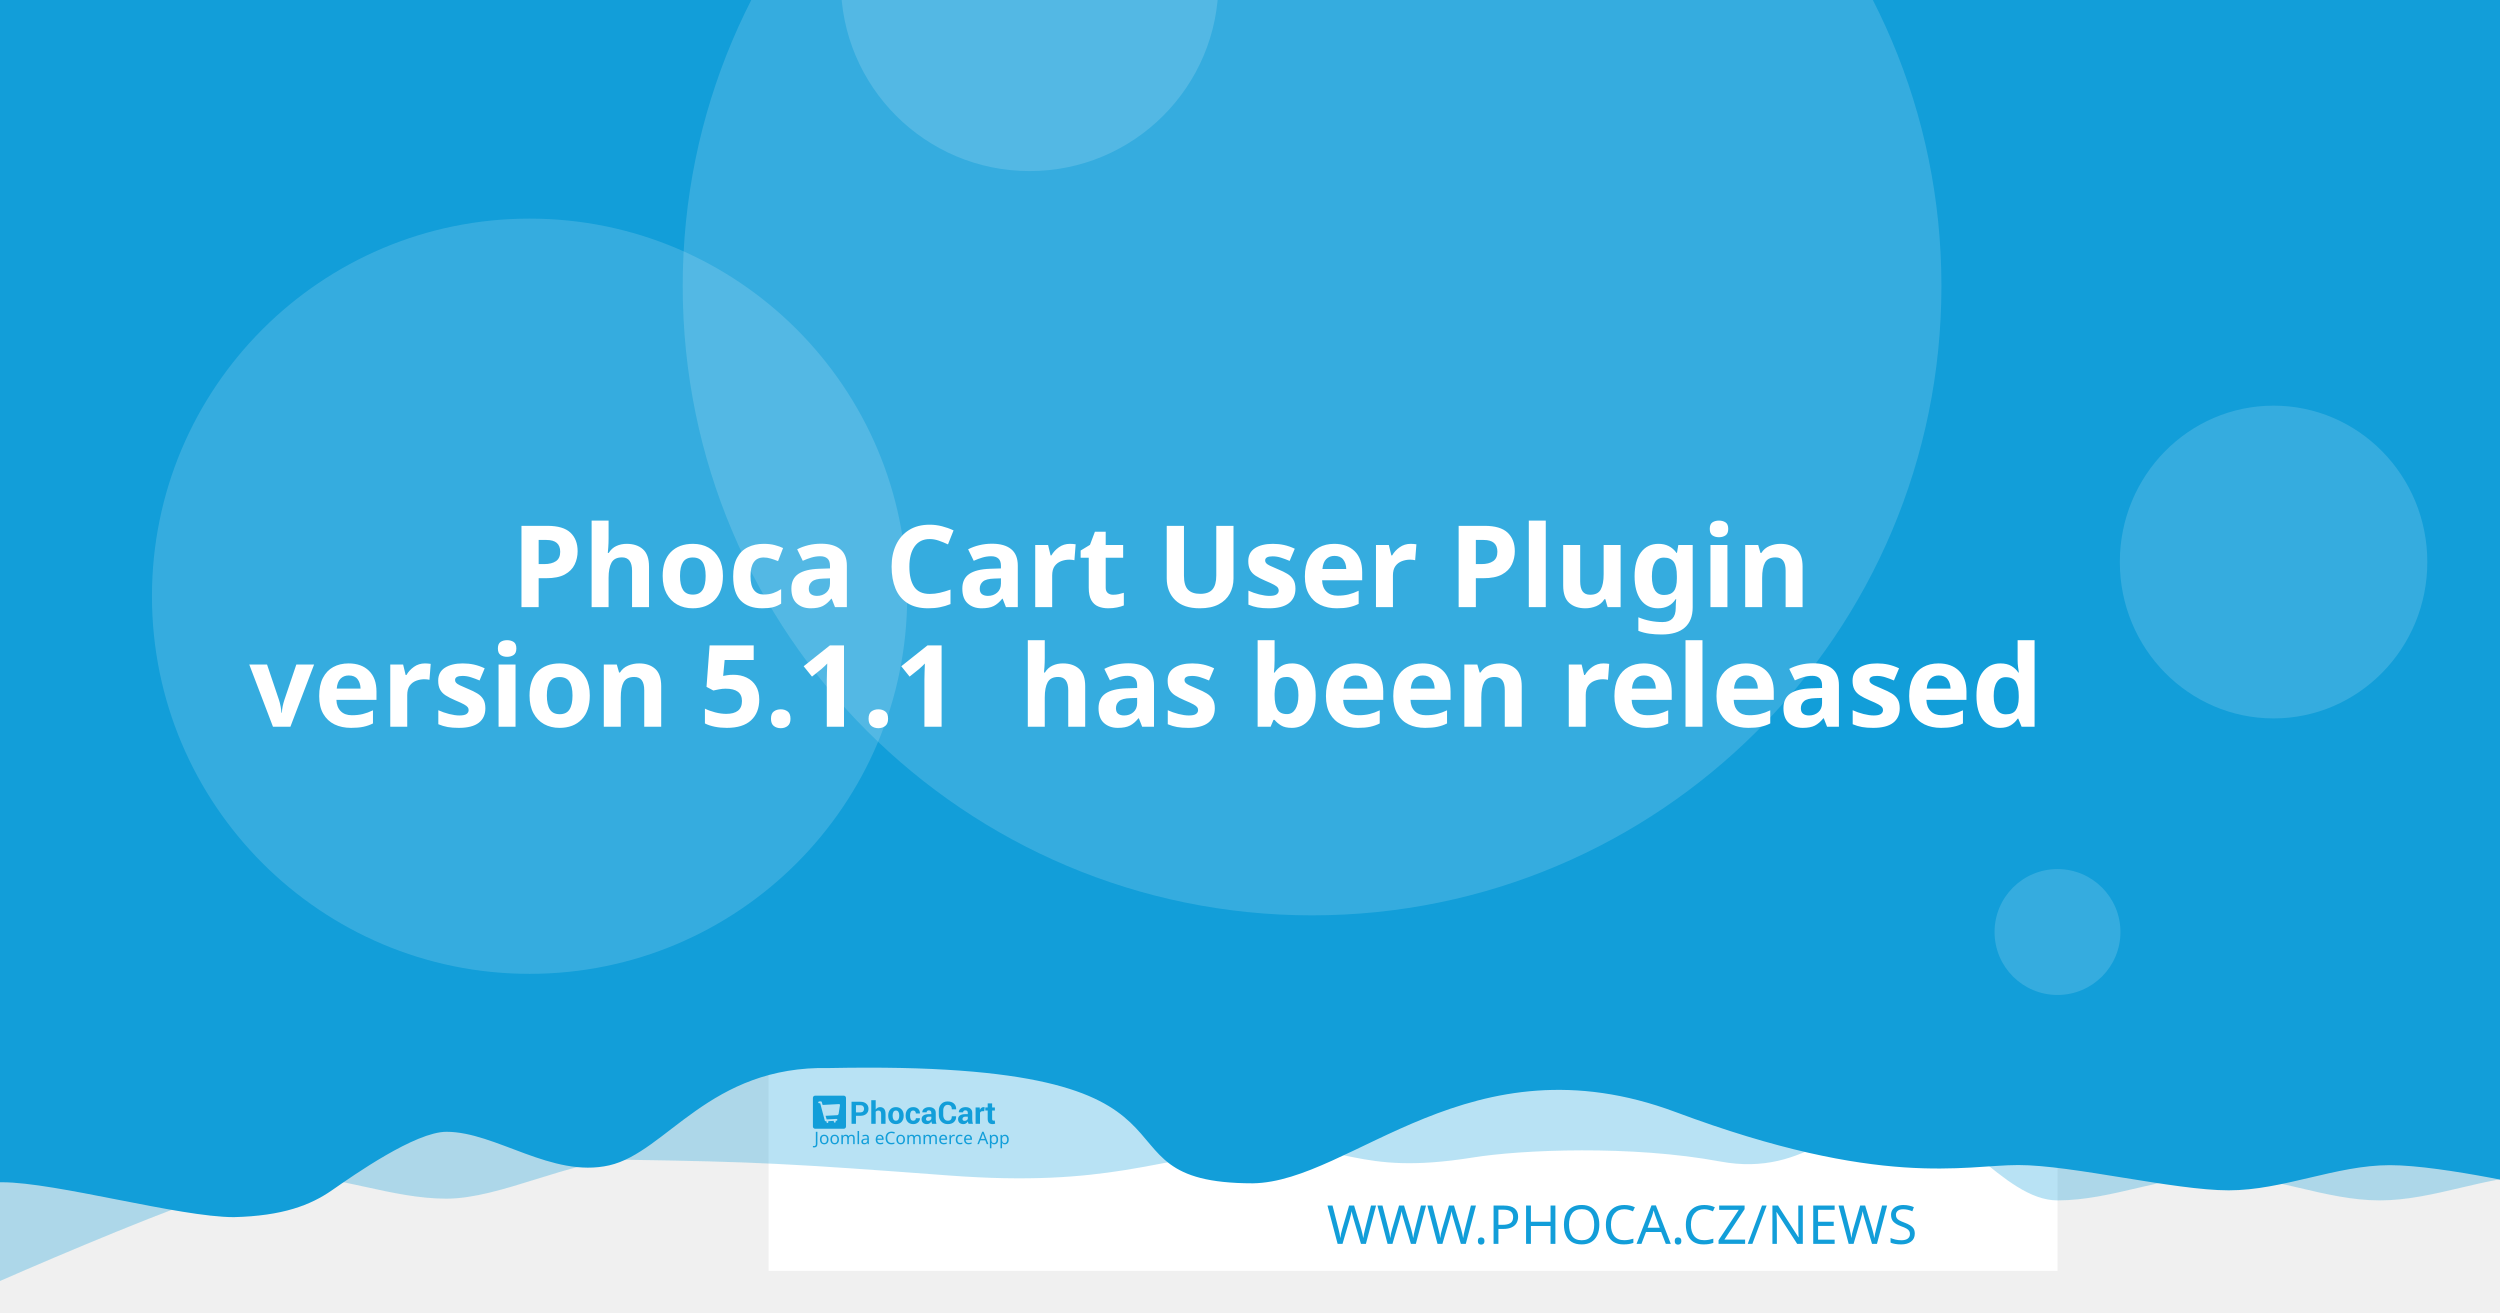
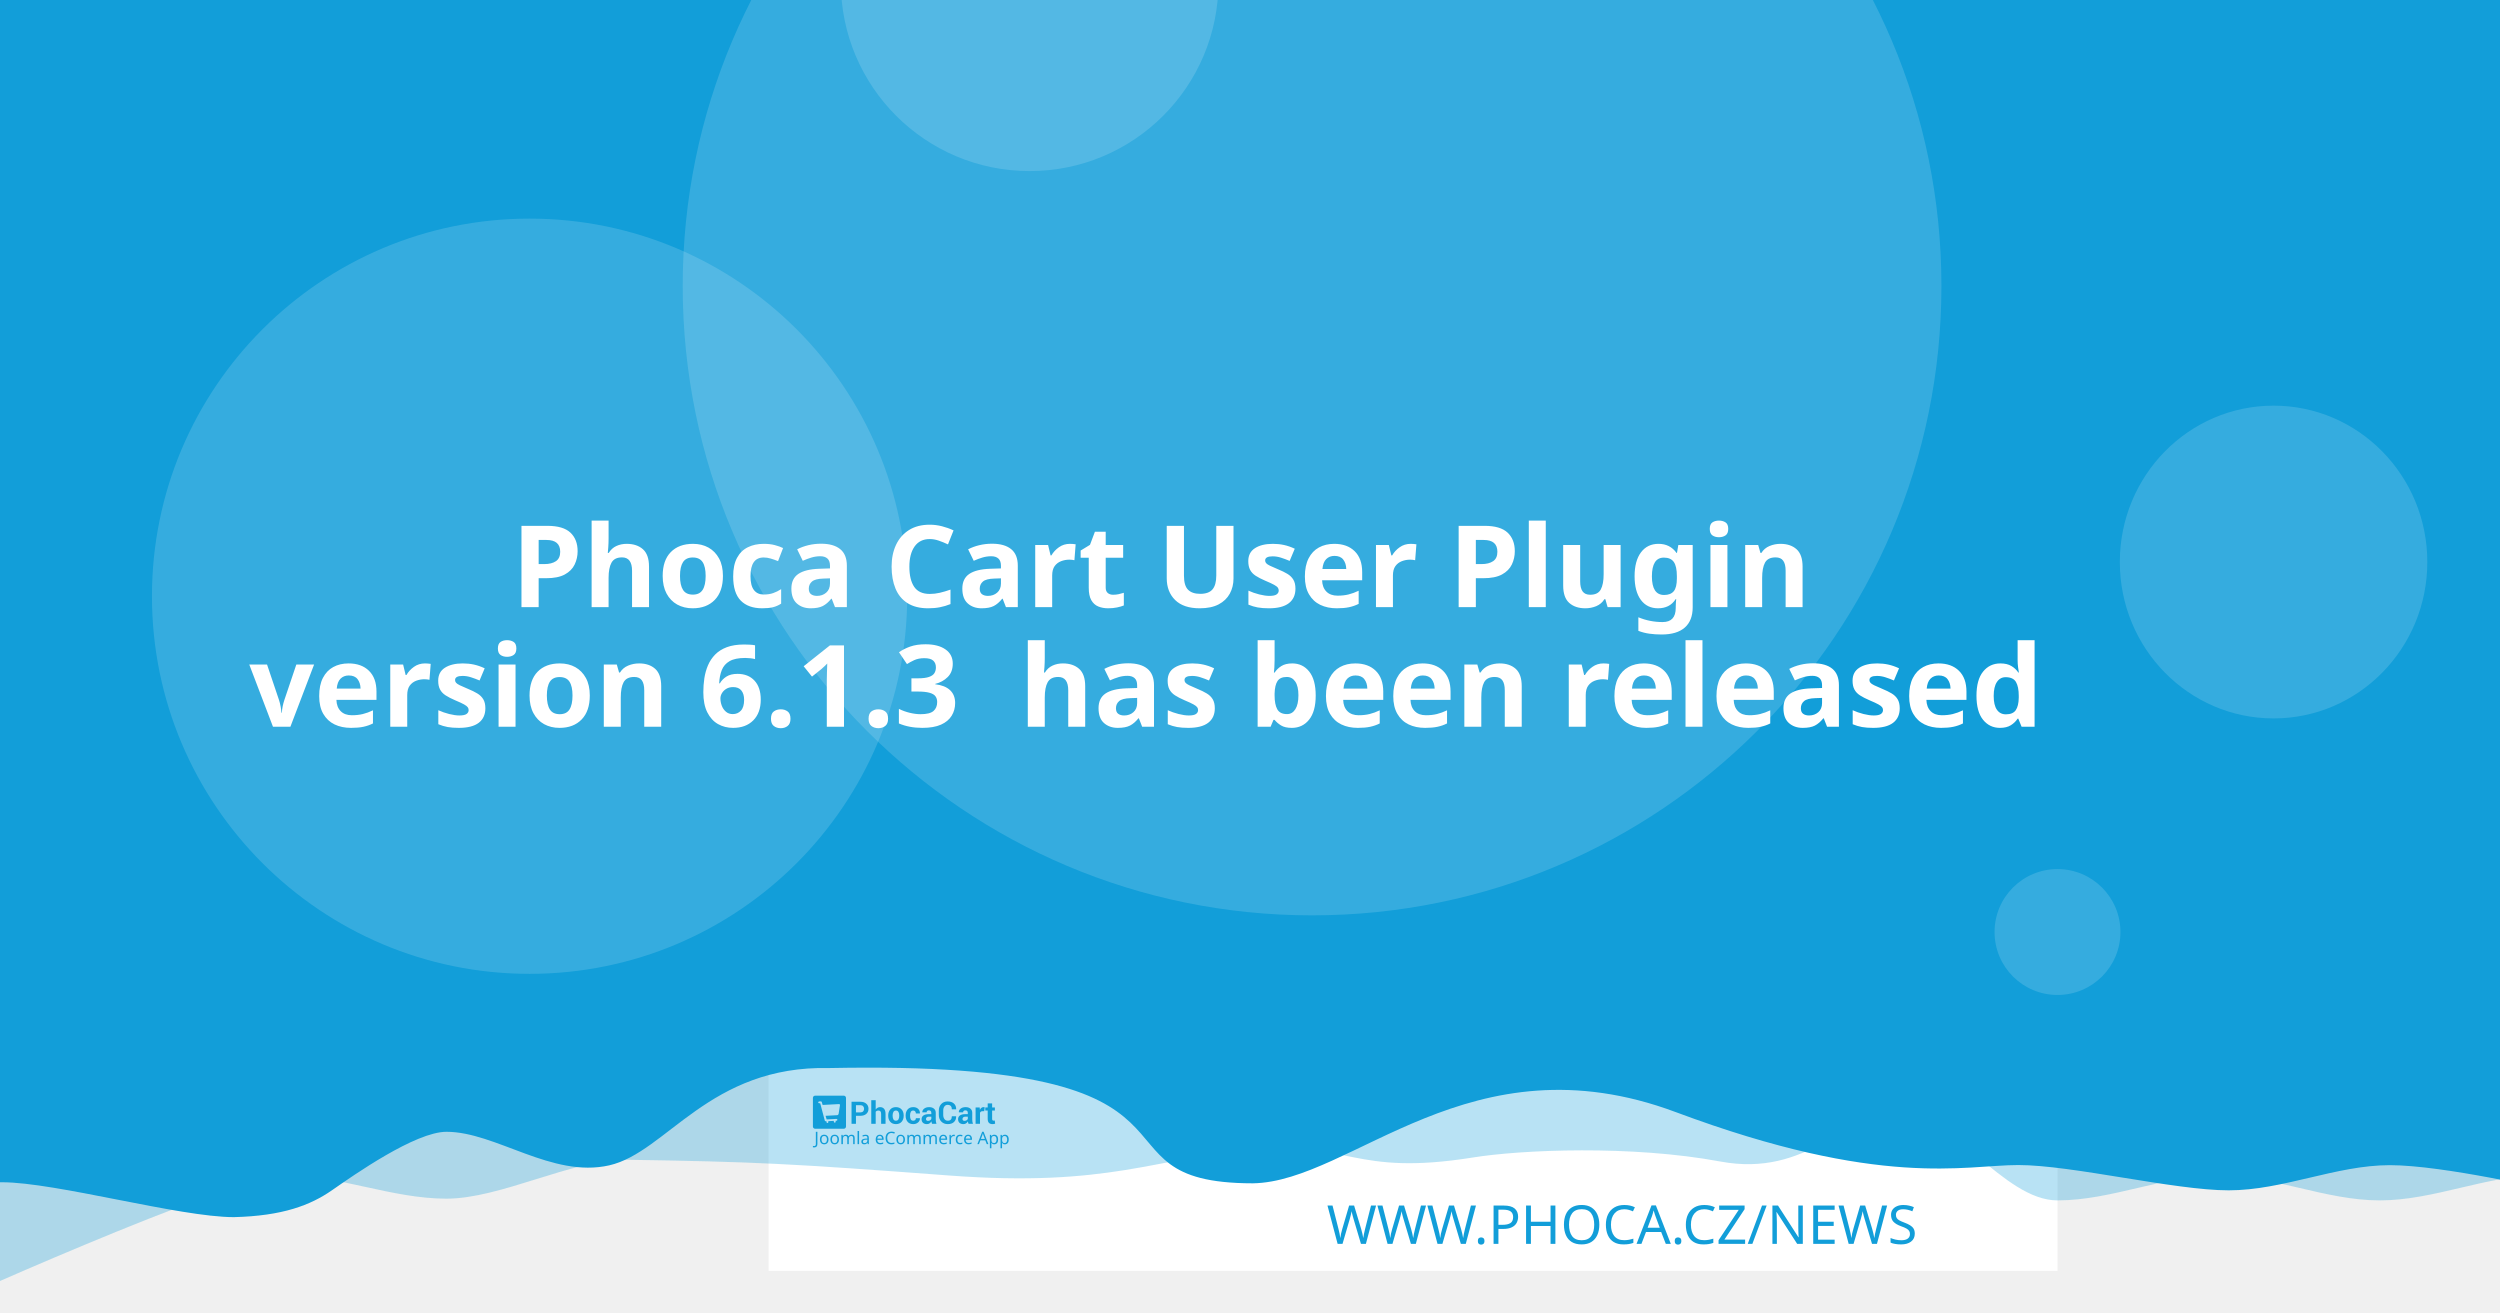
<svg xmlns="http://www.w3.org/2000/svg" width="1200" height="630" viewBox="0 0 1200 630" version="1.1" id="svg5">
  <defs id="defs2" />
  <g id="layer1">
    <path d="m 20.256,108.517 a 7.714,7.714 0 0 0 -7.714,7.714 v 97.981 a 7.714,7.714 0 0 0 7.714,7.714 h 97.976 a 7.714,7.714 0 0 0 7.714,-7.714 v -97.981 a 7.714,7.714 0 0 0 -7.714,-7.714 z m 19.435,19.56 c 0.714,-0.04 1.37,0.151 1.984,0.583 0.613,0.434 1.018,0.978 1.215,1.637 l 2.918,10.039 56.209,-2.948 c 1.002,-0.052 1.838,0.296 2.506,1.04 0.665,0.732 0.929,1.612 0.768,2.626 l -4.71,30.132 c -0.167,0.89 -0.688,1.809 -1.557,2.747 -0.869,0.95 -2.001,1.463 -3.38,1.537 l -39.707,2.079 3.671,12.389 33.562,-1.758 c 0.878,-0.049 1.633,0.215 2.28,0.783 0.632,0.583 0.971,1.312 1.019,2.19 0.046,0.878 -0.215,1.633 -0.783,2.28 -0.583,0.635 -1.312,0.974 -2.19,1.019 l -3.139,0.166 0.166,3.134 c 0.046,0.881 -0.215,1.638 -0.798,2.27 -0.571,0.647 -1.294,0.99 -2.174,1.034 -0.878,0.046 -1.635,-0.215 -2.27,-0.798 -0.647,-0.571 -0.984,-1.297 -1.03,-2.174 l -0.166,-3.134 -18.817,0.979 0.161,3.139 c 0.046,0.881 -0.212,1.638 -0.783,2.27 -0.583,0.647 -1.312,0.988 -2.19,1.034 -0.878,0.049 -1.633,-0.215 -2.28,-0.798 -0.635,-0.571 -0.974,-1.297 -1.019,-2.174 l -0.166,-3.139 -1.943,0.101 c -0.753,0.039 -1.441,-0.135 -2.079,-0.517 -0.623,-0.383 -1.068,-0.764 -1.341,-1.125 l -0.347,-0.613 -15.769,-59.624 -3.39,0.176 c -0.841,0.046 -1.586,-0.219 -2.245,-0.798 -0.659,-0.571 -1.009,-1.292 -1.055,-2.169 -0.046,-0.881 0.225,-1.635 0.824,-2.27 0.595,-0.647 1.308,-0.989 2.149,-1.034 z" style="fill:#ffffff;stroke-width:1.208;paint-order:stroke fill markers" id="path400" />
    <rect style="opacity:1;fill:#ffffff;stroke-width:6.042;stroke-linejoin:round;paint-order:stroke fill markers" id="rect723" width="618.676" height="618.676" x="368.924" y="-8.647" />
    <path id="rect4460" style="opacity:0.3;fill:#129ed9;fill-opacity:1;stroke-width:6.042;stroke-linejoin:round;paint-order:stroke fill markers" d="M 59.586,-3.814 H 1296.938 v 580.009 c 0,0 -51.556,-12.084 -77.334,-12.084 -25.778,0 -51.244,12.084 -77.335,12.084 -26.091,0 -51.556,-12.084 -77.334,-12.084 -25.778,0 -51.244,12.084 -77.335,12.084 -26.091,0 -50.615,-41.931 -76.393,-41.931 -25.778,0 -43.072,31.169 -85.504,23.256 -42.433,-7.913 -95.293,-5.729 -119.04,-1.869 -57.142,9.103 -59.508,-8.125 -105.573,-4.001 -46.065,4.124 -68.78,18.359 -145.373,12.602 -76.593,-5.757 -93.029,-6.595 -155.544,-7.578 -25.778,0 -59.826,18.693 -85.917,18.693 -26.091,0 -51.556,-11.254 -77.334,-11.254 -25.778,0 -172.338,66.428 -172.338,66.428 z" />
    <path id="rect4460-5" style="fill:#129ed9;fill-opacity:1;stroke-width:6.042;stroke-linejoin:round;paint-order:stroke fill markers" d="M -12.915,-8.647 H 1224.437 v 580.009 c 0,0 -51.556,-12.084 -77.334,-12.084 -25.778,0 -51.243,12.084 -77.334,12.084 -26.091,0 -75.228,-12.142 -101.006,-12.142 -25.778,0 -65.794,11.416 -164.408,-25.412 -98.613,-36.828 -155.373,33.433 -202.968,34.185 -85.545,-0.05 -3.558,-59.324 -203.248,-55.331 -57.687,-1.357 -78.127,40.433 -105.693,46.704 -27.566,6.271 -54.486,-16.105 -78.151,-16.105 -14.933,0 -44.462,20.77 -54.88,28.017 -10.418,7.247 -23.732,12.357 -47.124,12.95 -26.091,0 -85.565,-16.747 -111.343,-16.747 -25.778,0 -13.863,3.88 -13.863,3.88 z" />
    <circle style="opacity:0.15;fill:#ffffff;fill-opacity:1;stroke-width:6.042;stroke-linejoin:round;paint-order:stroke fill markers" id="path8376" cx="629.794" cy="137.279" r="302.088" />
    <text xml:space="preserve" style="font-style:normal;font-weight:normal;font-size:25.778px;line-height:1.25;font-family:sans-serif;fill:#129ed9;fill-opacity:1;stroke:none;stroke-width:1.208" x="953.817" y="597.071" id="text2910-3-7">
      <tspan id="tspan2908-6-5" x="953.817" y="597.071" style="font-style:normal;font-variant:normal;font-weight:300;font-stretch:normal;font-size:25.778px;font-family:Montserrat;-inkscape-font-specification:'Montserrat Light';text-align:end;text-anchor:end;fill:#129ed9;fill-opacity:1;stroke-width:1.208">WWW.PHOCA.CZ/NEWS</tspan>
    </text>
    <text xml:space="preserve" style="font-style:normal;font-variant:normal;font-weight:600;font-stretch:normal;font-size:54.666px;line-height:1.05;font-family:Rubik;-inkscape-font-specification:'Rubik Semi-Bold';fill:#ffffff;fill-opacity:1;stroke:none;stroke-width:1.577" x="600" y="234.034" id="text11252">
      <tspan x="600" y="234.034" id="tspan403" style="text-align:center;text-anchor:middle;stroke-width:1.577" />
      <tspan x="600" y="291.433" style="font-size:54.666px;text-align:center;text-anchor:middle;stroke-width:1.577" id="tspan444"> Phoca Cart User Plugin</tspan>
-       <tspan x="600" y="348.833" id="tspan2906" style="font-size:54.666px;text-align:center;text-anchor:middle;stroke-width:1.577">version 5.1.1
+       <tspan x="600" y="348.833" id="tspan2906" style="font-size:54.666px;text-align:center;text-anchor:middle;stroke-width:1.577">version 6.1.3
 has been released</tspan>
      <tspan x="600" y="406.232" id="tspan1994" style="font-size:54.666px;stroke-width:1.577" />
    </text>
    <circle style="opacity:0.15;fill:#ffffff;fill-opacity:1;stroke-width:6.042;stroke-linejoin:round;paint-order:stroke fill markers" id="path8376-9" cx="254.196" cy="286.191" r="181.253" />
    <circle style="opacity:0.15;fill:#ffffff;fill-opacity:1;stroke-width:6.042;stroke-linejoin:round;paint-order:stroke fill markers" id="path8376-6" cx="494.235" cy="-8.506" r="90.626" />
    <ellipse style="opacity:0.15;fill:#ffffff;fill-opacity:1;stroke-width:7.442;stroke-linejoin:round;paint-order:stroke fill markers" id="path8376-6-2" cx="1091.315" cy="269.776" rx="73.793" ry="75.059" />
    <g id="g8950" transform="matrix(0.360172,0,0,0.360172,498.6223,396.4642)" style="fill:#129ed9;fill-opacity:1;stroke-width:3.355">
      <g id="g895" transform="translate(-301.0409,359.4151)" style="fill:#129ed9;fill-opacity:1;stroke-width:3.355">
        <g transform="matrix(1.3333,0,0,-1.3333,-75.59,850.15)" fill="#ffffff" image-rendering="optimizeQuality" id="g280" style="clip-rule:evenodd;fill:#129ed9;fill-opacity:1;stroke-width:8.934;shape-rendering:geometricPrecision">
          <path d="m 99.728,617.49 v -7.994 h -4.423 v 22.031 h 8.784 c 2.532,0 4.527,-0.646 5.979,-1.937 1.452,-1.291 2.181,-2.99 2.181,-5.097 0,-2.107 -0.729,-3.801 -2.181,-5.082 -1.452,-1.281 -3.446,-1.921 -5.979,-1.921 z m 0,3.408 h 4.361 c 1.23,0 2.165,0.336 2.801,1.002 0.635,0.671 0.951,1.523 0.951,2.561 0,1.059 -0.315,1.932 -0.946,2.623 -0.63,0.687 -1.566,1.033 -2.806,1.033 H 99.728 Z" id="path262" style="fill:#129ed9;fill-opacity:1;stroke-width:3.355" />
          <path d="m 119.45,623.79 c 0.517,0.749 1.147,1.327 1.891,1.746 0.749,0.418 1.576,0.63 2.485,0.63 1.705,0 3.043,-0.568 4.02,-1.704 0.971,-1.131 1.457,-2.887 1.457,-5.252 v -9.714 h -4.418 v 9.76 c 0,1.276 -0.227,2.174 -0.677,2.706 -0.445,0.532 -1.116,0.795 -2.005,0.795 -0.605,0 -1.137,-0.108 -1.602,-0.325 -0.465,-0.217 -0.847,-0.522 -1.152,-0.919 v -12.017 h -4.418 v 23.611 h 4.418 z" id="path264" style="fill:#129ed9;fill-opacity:1;stroke-width:3.355" />
          <path d="m 131.96,617.83 c 0,2.438 0.682,4.436 2.046,5.996 1.359,1.554 3.25,2.334 5.663,2.334 2.418,0 4.315,-0.774 5.689,-2.329 1.375,-1.549 2.062,-3.553 2.062,-6.001 v -0.32 c 0,-2.458 -0.687,-4.462 -2.051,-6.011 -1.369,-1.544 -3.261,-2.319 -5.674,-2.319 -2.418,0 -4.315,0.775 -5.684,2.319 -1.364,1.549 -2.051,3.553 -2.051,6.011 z m 4.408,-0.31 c 0,-1.487 0.264,-2.68 0.785,-3.584 0.527,-0.899 1.375,-1.348 2.542,-1.348 1.142,0 1.979,0.454 2.506,1.358 0.532,0.904 0.796,2.097 0.796,3.574 v 0.315 c 0,1.446 -0.269,2.629 -0.801,3.542 -0.537,0.914 -1.38,1.374 -2.527,1.374 -1.142,0 -1.979,-0.46 -2.506,-1.379 -0.532,-0.919 -0.796,-2.102 -0.796,-3.537 z" id="path266" style="fill:#129ed9;fill-opacity:1;stroke-width:3.355" />
          <path d="m 157.01,612.59 c 0.79,0 1.421,0.227 1.891,0.682 0.475,0.454 0.713,1.064 0.713,1.828 h 4.015 l 0.041,-0.093 c 0.041,-1.653 -0.579,-3.037 -1.871,-4.152 -1.287,-1.116 -2.883,-1.673 -4.79,-1.673 -2.439,0 -4.325,0.769 -5.648,2.314 -1.318,1.544 -1.979,3.522 -1.979,5.944 v 0.449 c 0,2.412 0.656,4.395 1.974,5.944 1.317,1.554 3.198,2.329 5.638,2.329 2.02,0 3.648,-0.573 4.883,-1.725 1.235,-1.151 1.835,-2.664 1.793,-4.539 l -0.031,-0.088 h -4.026 c 0,0.842 -0.233,1.544 -0.698,2.107 -0.46,0.558 -1.101,0.837 -1.922,0.837 -1.168,0 -1.995,-0.454 -2.475,-1.358 -0.476,-0.904 -0.718,-2.071 -0.718,-3.496 v -0.454 c 0,-1.456 0.243,-2.628 0.718,-3.522 0.48,-0.888 1.312,-1.332 2.491,-1.332" id="path268" style="fill:#129ed9;fill-opacity:1;stroke-width:3.355" />
          <path d="m 175.8,609.49 c -0.165,0.372 -0.305,0.764 -0.419,1.183 -0.119,0.413 -0.202,0.837 -0.248,1.27 -0.455,-0.8 -1.054,-1.456 -1.798,-1.978 -0.739,-0.521 -1.628,-0.785 -2.656,-0.785 -1.715,0 -3.038,0.439 -3.963,1.322 -0.93,0.883 -1.395,2.086 -1.395,3.604 0,1.606 0.62,2.845 1.855,3.729 1.235,0.883 3.038,1.322 5.41,1.322 h 2.47 v 1.301 c 0,0.785 -0.207,1.394 -0.62,1.828 -0.413,0.434 -1.023,0.651 -1.834,0.651 -0.713,0 -1.266,-0.175 -1.653,-0.522 -0.393,-0.346 -0.584,-0.826 -0.584,-1.446 l -4.268,0.016 -0.016,0.093 c -0.072,1.379 0.527,2.572 1.798,3.579 1.271,1.002 2.946,1.503 5.013,1.503 1.958,0 3.545,-0.496 4.769,-1.492 1.22,-0.992 1.829,-2.406 1.829,-4.24 v -6.76 c 0,-0.769 0.062,-1.492 0.176,-2.164 0.119,-0.676 0.299,-1.348 0.553,-2.014 z m -4.046,2.943 c 0.78,0 1.468,0.191 2.077,0.574 0.605,0.382 1.013,0.826 1.225,1.332 v 2.308 h -2.47 c -0.935,0 -1.648,-0.232 -2.134,-0.702 -0.481,-0.47 -0.724,-1.033 -0.724,-1.699 0,-0.542 0.181,-0.981 0.542,-1.312 0.367,-0.336 0.858,-0.501 1.483,-0.501" id="path270" style="fill:#129ed9;fill-opacity:1;stroke-width:3.355" />
          <path d="m 199.84,617.01 0.031,-0.088 c 0.041,-2.37 -0.682,-4.25 -2.17,-5.645 -1.488,-1.394 -3.555,-2.091 -6.201,-2.091 -2.656,0 -4.811,0.852 -6.464,2.556 -1.653,1.704 -2.486,3.894 -2.486,6.579 v 4.369 c 0,2.67 0.812,4.86 2.424,6.574 1.617,1.715 3.715,2.572 6.299,2.572 2.723,0 4.852,-0.697 6.386,-2.097 1.535,-1.399 2.284,-3.305 2.243,-5.717 l -0.031,-0.088 h -4.299 c 0,1.451 -0.346,2.561 -1.044,3.336 -0.698,0.769 -1.783,1.157 -3.255,1.157 -1.323,0 -2.372,-0.537 -3.147,-1.606 -0.78,-1.074 -1.168,-2.438 -1.168,-4.1 v -4.39 c 0,-1.683 0.408,-3.057 1.225,-4.131 0.822,-1.069 1.922,-1.606 3.317,-1.606 1.38,0 2.403,0.372 3.064,1.11 0.661,0.744 0.992,1.844 0.992,3.305 z" id="path272" style="fill:#129ed9;fill-opacity:1;stroke-width:3.355" />
          <path d="m 212.27,609.49 c -0.165,0.372 -0.305,0.764 -0.419,1.183 -0.119,0.413 -0.202,0.837 -0.248,1.27 -0.455,-0.8 -1.054,-1.456 -1.798,-1.978 -0.739,-0.521 -1.628,-0.785 -2.656,-0.785 -1.716,0 -3.038,0.439 -3.963,1.322 -0.93,0.883 -1.395,2.086 -1.395,3.604 0,1.606 0.62,2.845 1.855,3.729 1.235,0.883 3.039,1.322 5.41,1.322 h 2.47 v 1.301 c 0,0.785 -0.207,1.394 -0.62,1.828 -0.413,0.434 -1.023,0.651 -1.834,0.651 -0.713,0 -1.266,-0.175 -1.654,-0.522 -0.393,-0.346 -0.584,-0.826 -0.584,-1.446 l -4.268,0.016 -0.016,0.093 c -0.072,1.379 0.527,2.572 1.798,3.579 1.271,1.002 2.945,1.503 5.013,1.503 1.958,0 3.545,-0.496 4.769,-1.492 1.22,-0.992 1.829,-2.406 1.829,-4.24 v -6.76 c 0,-0.769 0.062,-1.492 0.176,-2.164 0.119,-0.676 0.3,-1.348 0.553,-2.014 z m -4.046,2.943 c 0.78,0 1.468,0.191 2.077,0.574 0.605,0.382 1.013,0.826 1.224,1.332 v 2.308 h -2.47 c -0.935,0 -1.649,-0.232 -2.134,-0.702 -0.481,-0.47 -0.723,-1.033 -0.723,-1.699 0,-0.542 0.181,-0.981 0.542,-1.312 0.367,-0.336 0.858,-0.501 1.483,-0.501" id="path274" style="fill:#129ed9;fill-opacity:1;stroke-width:3.355" />
          <path d="m 227.92,622.06 -1.617,0.046 c -0.656,0 -1.199,-0.134 -1.623,-0.408 -0.423,-0.274 -0.744,-0.656 -0.966,-1.152 v -11.052 h -4.408 v 16.36 h 4.103 l 0.196,-2.422 c 0.382,0.857 0.883,1.528 1.494,2.009 0.61,0.48 1.312,0.723 2.108,0.723 0.223,0 0.429,-0.015 0.615,-0.052 0.186,-0.036 0.377,-0.077 0.568,-0.129 z" id="path276" style="fill:#129ed9;fill-opacity:1;stroke-width:3.355" />
          <path d="m 235.83,629.86 v -4.007 h 2.754 v -3.099 H 235.83 v -8.33 c 0,-0.635 0.129,-1.09 0.393,-1.363 0.263,-0.274 0.615,-0.408 1.059,-0.408 0.232,0 0.434,0.01 0.599,0.036 0.166,0.026 0.362,0.072 0.579,0.129 l 0.383,-3.181 c -0.445,-0.155 -0.878,-0.268 -1.302,-0.341 -0.424,-0.078 -0.884,-0.114 -1.38,-0.114 -1.524,0 -2.697,0.418 -3.519,1.255 -0.822,0.837 -1.235,2.159 -1.235,3.977 v 8.34 h -2.392 v 3.099 h 2.392 v 4.007 z" id="path278" style="fill:#129ed9;fill-opacity:1;stroke-width:3.355" />
        </g>
        <g fill="#ffffff" fill-rule="evenodd" image-rendering="optimizeQuality" stroke-width="1.934" aria-label="Joomla eCommerce App" id="g318" style="clip-rule:evenodd;fill:#129ed9;fill-opacity:1;shape-rendering:geometricPrecision">
          <path d="M 1.704,69 Q 1.151,69 0.736,68.908 0.321,68.839 -0.002,68.7 v -1.752 q 0.369,0.092 0.784,0.161 0.415,0.069 0.876,0.069 0.576,0 1.083,-0.231 0.53,-0.231 0.853,-0.807 0.323,-0.576 0.323,-1.614 v -16.368 h 2.075 v 16.206 q 0,2.374 -1.176,3.504 -1.176,1.13 -3.112,1.13 z" id="path282" style="fill:#129ed9;fill-opacity:1;stroke-width:1.934" />
          <path d="m 20.792,58.419 q 0,3.066 -1.568,4.749 -1.545,1.683 -4.196,1.683 -1.637,0 -2.928,-0.738 -1.268,-0.761 -2.006,-2.19 -0.738,-1.452 -0.738,-3.504 0,-3.066 1.545,-4.726 1.545,-1.66 4.196,-1.66 1.683,0 2.951,0.761 1.291,0.738 2.006,2.167 0.738,1.406 0.738,3.458 z m -9.336,0 q 0,2.19 0.853,3.481 0.876,1.268 2.766,1.268 1.867,0 2.743,-1.268 0.876,-1.291 0.876,-3.481 0,-2.19 -0.876,-3.435 -0.876,-1.245 -2.766,-1.245 -1.89,0 -2.743,1.245 -0.853,1.245 -0.853,3.435 z" id="path284" style="fill:#129ed9;fill-opacity:1;stroke-width:1.934" />
          <path d="m 34.739,58.419 q 0,3.066 -1.568,4.749 -1.545,1.683 -4.196,1.683 -1.637,0 -2.928,-0.738 -1.268,-0.761 -2.006,-2.19 -0.738,-1.452 -0.738,-3.504 0,-3.066 1.545,-4.726 1.545,-1.66 4.196,-1.66 1.683,0 2.951,0.761 1.291,0.738 2.006,2.167 0.738,1.406 0.738,3.458 z m -9.336,0 q 0,2.19 0.853,3.481 0.876,1.268 2.766,1.268 1.867,0 2.743,-1.268 0.876,-1.291 0.876,-3.481 0,-2.19 -0.876,-3.435 -0.876,-1.245 -2.766,-1.245 -1.89,0 -2.743,1.245 -0.853,1.245 -0.853,3.435 z" id="path286" style="fill:#129ed9;fill-opacity:1;stroke-width:1.934" />
          <path d="m 51.499,52.033 q 2.098,0 3.135,1.083 1.037,1.06 1.037,3.458 V 64.62 H 53.666 v -7.953 q 0,-2.928 -2.513,-2.928 -1.798,0 -2.582,1.037 -0.761,1.037 -0.761,3.02 V 64.62 h -2.006 v -7.953 q 0,-2.928 -2.536,-2.928 -1.867,0 -2.582,1.153 -0.715,1.153 -0.715,3.32 v 6.409 h -2.029 v -12.356 h 1.637 l 0.3,1.683 h 0.115 q 0.576,-0.968 1.545,-1.429 0.991,-0.484 2.098,-0.484 2.905,0 3.781,2.075 h 0.115 q 0.622,-1.06 1.683,-1.568 1.083,-0.507 2.282,-0.507 z" id="path288" style="fill:#129ed9;fill-opacity:1;stroke-width:1.934" />
          <path d="M 61.527,64.62 H 59.498 V 47.1 h 2.029 z" id="path290" style="fill:#129ed9;fill-opacity:1;stroke-width:1.934" />
          <path d="m 70.126,52.056 q 2.259,0 3.343,0.991 1.083,0.991 1.083,3.158 v 8.414 h -1.475 l -0.392,-1.752 h -0.092 q -0.807,1.014 -1.706,1.498 -0.876,0.484 -2.444,0.484 -1.683,0 -2.789,-0.876 -1.107,-0.899 -1.107,-2.789 0,-1.844 1.452,-2.836 1.452,-1.014 4.472,-1.107 l 2.098,-0.069 v -0.738 q 0,-1.545 -0.669,-2.144 -0.669,-0.599 -1.89,-0.599 -0.968,0 -1.844,0.3 -0.876,0.277 -1.637,0.645 l -0.622,-1.522 q 0.807,-0.438 1.913,-0.738 1.107,-0.323 2.305,-0.323 z m 0.599,6.593 q -2.305,0.092 -3.204,0.738 -0.876,0.645 -0.876,1.821 0,1.037 0.622,1.522 0.645,0.484 1.637,0.484 1.568,0 2.605,-0.853 1.037,-0.876 1.037,-2.674 v -1.107 z" id="path292" style="fill:#129ed9;fill-opacity:1;stroke-width:1.934" />
          <path d="m 89.144,52.033 q 1.591,0 2.72,0.692 1.153,0.692 1.752,1.96 0.622,1.245 0.622,2.928 v 1.222 h -8.46 q 0.046,2.098 1.06,3.204 1.037,1.083 2.882,1.083 1.176,0 2.075,-0.207 0.922,-0.231 1.89,-0.645 v 1.775 q -0.945,0.415 -1.867,0.599 -0.922,0.207 -2.19,0.207 -1.752,0 -3.112,-0.715 -1.337,-0.715 -2.098,-2.121 -0.738,-1.429 -0.738,-3.481 0,-2.029 0.669,-3.481 0.692,-1.452 1.913,-2.236 1.245,-0.784 2.882,-0.784 z m -0.023,1.66 q -1.452,0 -2.305,0.945 -0.83,0.922 -0.991,2.582 h 6.293 q -0.023,-1.568 -0.738,-2.536 -0.715,-0.991 -2.259,-0.991 z" id="path294" style="fill:#129ed9;fill-opacity:1;stroke-width:1.934" />
          <path d="m 104.71,49.751 q -2.651,0 -4.173,1.775 -1.522,1.775 -1.522,4.864 0,3.066 1.406,4.864 1.429,1.775 4.265,1.775 1.083,0 2.052,-0.184 0.968,-0.184 1.89,-0.461 v 1.798 q -0.922,0.346 -1.913,0.507 -0.968,0.161 -2.328,0.161 -2.513,0 -4.196,-1.037 -1.683,-1.037 -2.536,-2.951 -0.83,-1.913 -0.83,-4.495 0,-2.49 0.899,-4.38 0.922,-1.913 2.697,-2.974 1.775,-1.083 4.311,-1.083 2.605,0 4.541,0.968 l -0.83,1.752 q -0.761,-0.346 -1.706,-0.622 -0.922,-0.277 -2.029,-0.277 z" id="path296" style="fill:#129ed9;fill-opacity:1;stroke-width:1.934" />
          <path d="m 122.69,58.419 q 0,3.066 -1.568,4.749 -1.545,1.683 -4.196,1.683 -1.637,0 -2.928,-0.738 -1.268,-0.761 -2.006,-2.19 -0.738,-1.452 -0.738,-3.504 0,-3.066 1.545,-4.726 1.545,-1.66 4.196,-1.66 1.683,0 2.951,0.761 1.291,0.738 2.006,2.167 0.738,1.406 0.738,3.458 z m -9.336,0 q 0,2.19 0.853,3.481 0.876,1.268 2.766,1.268 1.867,0 2.743,-1.268 0.876,-1.291 0.876,-3.481 0,-2.19 -0.876,-3.435 -0.876,-1.245 -2.766,-1.245 -1.89,0 -2.743,1.245 -0.853,1.245 -0.853,3.435 z" id="path298" style="fill:#129ed9;fill-opacity:1;stroke-width:1.934" />
          <path d="m 139.45,52.033 q 2.098,0 3.135,1.083 1.037,1.06 1.037,3.458 V 64.62 h -2.006 v -7.953 q 0,-2.928 -2.513,-2.928 -1.798,0 -2.582,1.037 -0.761,1.037 -0.761,3.02 V 64.62 h -2.006 v -7.953 q 0,-2.928 -2.536,-2.928 -1.867,0 -2.582,1.153 -0.715,1.153 -0.715,3.32 v 6.409 h -2.029 v -12.356 h 1.637 l 0.3,1.683 h 0.115 q 0.576,-0.968 1.545,-1.429 0.991,-0.484 2.098,-0.484 2.905,0 3.781,2.075 h 0.115 q 0.622,-1.06 1.683,-1.568 1.083,-0.507 2.282,-0.507 z" id="path300" style="fill:#129ed9;fill-opacity:1;stroke-width:1.934" />
          <path d="m 161,52.033 q 2.098,0 3.135,1.083 1.037,1.06 1.037,3.458 V 64.62 h -2.006 v -7.953 q 0,-2.928 -2.513,-2.928 -1.798,0 -2.582,1.037 -0.761,1.037 -0.761,3.02 V 64.62 h -2.006 v -7.953 q 0,-2.928 -2.536,-2.928 -1.867,0 -2.582,1.153 -0.715,1.153 -0.715,3.32 v 6.409 h -2.029 v -12.356 h 1.637 l 0.3,1.683 h 0.115 q 0.576,-0.968 1.545,-1.429 0.991,-0.484 2.098,-0.484 2.905,0 3.781,2.075 h 0.115 q 0.622,-1.06 1.683,-1.568 1.083,-0.507 2.282,-0.507 z" id="path302" style="fill:#129ed9;fill-opacity:1;stroke-width:1.934" />
          <path d="m 173.77,52.033 q 1.591,0 2.72,0.692 1.153,0.692 1.752,1.96 0.622,1.245 0.622,2.928 v 1.222 h -8.46 q 0.046,2.098 1.06,3.204 1.037,1.083 2.882,1.083 1.176,0 2.075,-0.207 0.922,-0.231 1.89,-0.645 v 1.775 q -0.945,0.415 -1.867,0.599 -0.922,0.207 -2.19,0.207 -1.752,0 -3.112,-0.715 -1.337,-0.715 -2.098,-2.121 -0.738,-1.429 -0.738,-3.481 0,-2.029 0.669,-3.481 0.692,-1.452 1.913,-2.236 1.245,-0.784 2.882,-0.784 z m -0.023,1.66 q -1.452,0 -2.305,0.945 -0.83,0.922 -0.991,2.582 h 6.293 q -0.023,-1.568 -0.738,-2.536 -0.715,-0.991 -2.259,-0.991 z" id="path304" style="fill:#129ed9;fill-opacity:1;stroke-width:1.934" />
          <path d="m 187.76,52.033 q 0.346,0 0.738,0.046 0.415,0.023 0.715,0.092 l -0.254,1.867 q -0.3,-0.069 -0.669,-0.115 -0.346,-0.046 -0.669,-0.046 -0.945,0 -1.775,0.53 -0.83,0.507 -1.337,1.452 -0.484,0.922 -0.484,2.167 v 6.593 h -2.029 v -12.356 h 1.66 l 0.231,2.259 h 0.092 q 0.599,-1.014 1.545,-1.752 0.945,-0.738 2.236,-0.738 z" id="path306" style="fill:#129ed9;fill-opacity:1;stroke-width:1.934" />
          <path d="m 196.02,64.851 q -1.637,0 -2.928,-0.669 -1.268,-0.669 -2.006,-2.075 -0.715,-1.406 -0.715,-3.596 0,-2.282 0.761,-3.712 0.761,-1.429 2.052,-2.098 1.314,-0.669 2.974,-0.669 0.945,0 1.821,0.207 0.876,0.184 1.429,0.461 l -0.622,1.683 q -0.553,-0.207 -1.291,-0.392 -0.738,-0.184 -1.383,-0.184 -3.642,0 -3.642,4.68 0,2.236 0.876,3.435 0.899,1.176 2.651,1.176 1.014,0 1.775,-0.207 0.784,-0.207 1.429,-0.507 v 1.798 q -0.622,0.323 -1.383,0.484 -0.738,0.184 -1.798,0.184 z" id="path308" style="fill:#129ed9;fill-opacity:1;stroke-width:1.934" />
          <path d="m 206.9,52.033 q 1.591,0 2.72,0.692 1.153,0.692 1.752,1.96 0.622,1.245 0.622,2.928 v 1.222 h -8.46 q 0.046,2.098 1.06,3.204 1.037,1.083 2.882,1.083 1.176,0 2.075,-0.207 0.922,-0.231 1.89,-0.645 v 1.775 q -0.945,0.415 -1.867,0.599 -0.922,0.207 -2.19,0.207 -1.752,0 -3.112,-0.715 -1.337,-0.715 -2.098,-2.121 -0.738,-1.429 -0.738,-3.481 0,-2.029 0.669,-3.481 0.692,-1.452 1.913,-2.236 1.245,-0.784 2.882,-0.784 z m -0.023,1.66 q -1.452,0 -2.305,0.945 -0.83,0.922 -0.991,2.582 h 6.293 q -0.023,-1.568 -0.738,-2.536 -0.715,-0.991 -2.259,-0.991 z" id="path310" style="fill:#129ed9;fill-opacity:1;stroke-width:1.934" />
          <path d="m 231.73,64.62 -1.983,-5.095 h -6.524 l -1.96,5.095 h -2.098 l 6.432,-16.529 h 1.867 l 6.409,16.529 z m -4.449,-11.918 q -0.069,-0.184 -0.231,-0.669 -0.161,-0.484 -0.323,-0.991 -0.138,-0.53 -0.231,-0.807 -0.161,0.715 -0.369,1.406 -0.207,0.669 -0.346,1.06 l -1.867,4.979 h 5.21 z" id="path312" style="fill:#129ed9;fill-opacity:1;stroke-width:1.934" />
          <path d="m 241.73,52.033 q 2.282,0 3.665,1.591 1.406,1.591 1.406,4.795 0,3.158 -1.406,4.795 -1.383,1.637 -3.688,1.637 -1.429,0 -2.374,-0.53 -0.922,-0.553 -1.452,-1.268 h -0.138 q 0.046,0.392 0.092,0.991 0.046,0.599 0.046,1.037 v 5.072 h -2.029 v -17.889 h 1.66 l 0.277,1.683 h 0.092 q 0.553,-0.807 1.452,-1.36 0.899,-0.553 2.397,-0.553 z m -0.369,1.706 q -1.89,0 -2.674,1.06 -0.761,1.06 -0.807,3.227 v 0.392 q 0,2.282 0.738,3.527 0.761,1.222 2.789,1.222 1.13,0 1.844,-0.622 0.738,-0.622 1.083,-1.683 0.369,-1.083 0.369,-2.467 0,-2.121 -0.83,-3.389 -0.807,-1.268 -2.513,-1.268 z" id="path314" style="fill:#129ed9;fill-opacity:1;stroke-width:1.934" />
          <path d="m 255.91,52.033 q 2.282,0 3.665,1.591 1.406,1.591 1.406,4.795 0,3.158 -1.406,4.795 -1.383,1.637 -3.688,1.637 -1.429,0 -2.374,-0.53 -0.922,-0.553 -1.452,-1.268 h -0.138 q 0.046,0.392 0.092,0.991 0.046,0.599 0.046,1.037 v 5.072 h -2.029 v -17.889 h 1.66 l 0.277,1.683 h 0.092 q 0.553,-0.807 1.452,-1.36 0.899,-0.553 2.397,-0.553 z m -0.369,1.706 q -1.89,0 -2.674,1.06 -0.761,1.06 -0.807,3.227 v 0.392 q 0,2.282 0.738,3.527 0.761,1.222 2.789,1.222 1.13,0 1.844,-0.622 0.738,-0.622 1.083,-1.683 0.369,-1.083 0.369,-2.467 0,-2.121 -0.83,-3.389 -0.807,-1.268 -2.513,-1.268 z" id="path316" style="fill:#129ed9;fill-opacity:1;stroke-width:1.934" />
        </g>
        <path d="M 3,0 A 3,3 0 0 0 0,3 v 38.107 a 3,3 0 0 0 3,3 h 38.105 a 3,3 0 0 0 3,-3 V 3 a 3,3 0 0 0 -3,-3 z m 7.559,7.607 c 0.278,-0.015 0.533,0.059 0.771,0.227 0.239,0.169 0.396,0.38 0.473,0.637 l 1.135,3.904 21.861,-1.147 c 0.39,-0.02 0.715,0.115 0.975,0.404 0.259,0.285 0.361,0.627 0.299,1.022 l -1.832,11.719 c -0.065,0.346 -0.268,0.703 -0.605,1.068 -0.338,0.37 -0.778,0.569 -1.315,0.598 l -15.443,0.809 1.428,4.818 13.053,-0.684 c 0.341,-0.019 0.635,0.084 0.887,0.305 0.246,0.227 0.378,0.51 0.396,0.852 0.018,0.341 -0.084,0.635 -0.305,0.887 -0.227,0.247 -0.51,0.379 -0.852,0.396 l -1.221,0.064 0.064,1.219 c 0.018,0.343 -0.084,0.637 -0.311,0.883 -0.222,0.252 -0.503,0.385 -0.846,0.402 -0.341,0.018 -0.636,-0.084 -0.883,-0.311 -0.252,-0.222 -0.383,-0.504 -0.4,-0.846 l -0.064,-1.219 -7.318,0.381 0.062,1.221 c 0.018,0.343 -0.083,0.637 -0.305,0.883 -0.227,0.252 -0.51,0.384 -0.852,0.402 -0.341,0.019 -0.635,-0.084 -0.887,-0.311 -0.247,-0.222 -0.379,-0.504 -0.396,-0.846 l -0.064,-1.221 -0.756,0.039 c -0.293,0.015 -0.561,-0.052 -0.809,-0.201 -0.242,-0.149 -0.415,-0.297 -0.521,-0.438 l -0.135,-0.238 -6.133,-23.189 -1.318,0.068 C 8.066,10.184 7.776,10.082 7.52,9.856 7.263,9.634 7.127,9.354 7.11,9.012 7.092,8.67 7.197,8.377 7.43,8.13 7.661,7.878 7.939,7.745 8.266,7.727 Z" fill="#ffffff" style="fill:#129ed9;fill-opacity:1;stroke-width:8.934;paint-order:stroke fill markers" id="path334" />
      </g>
    </g>
    <circle style="opacity:0.15;fill:#ffffff;fill-opacity:1;stroke-width:6.042;stroke-linejoin:round;paint-order:stroke fill markers" id="path8376-6-2-1" cx="987.6" cy="447.37" r="30.209" />
  </g>
</svg>
